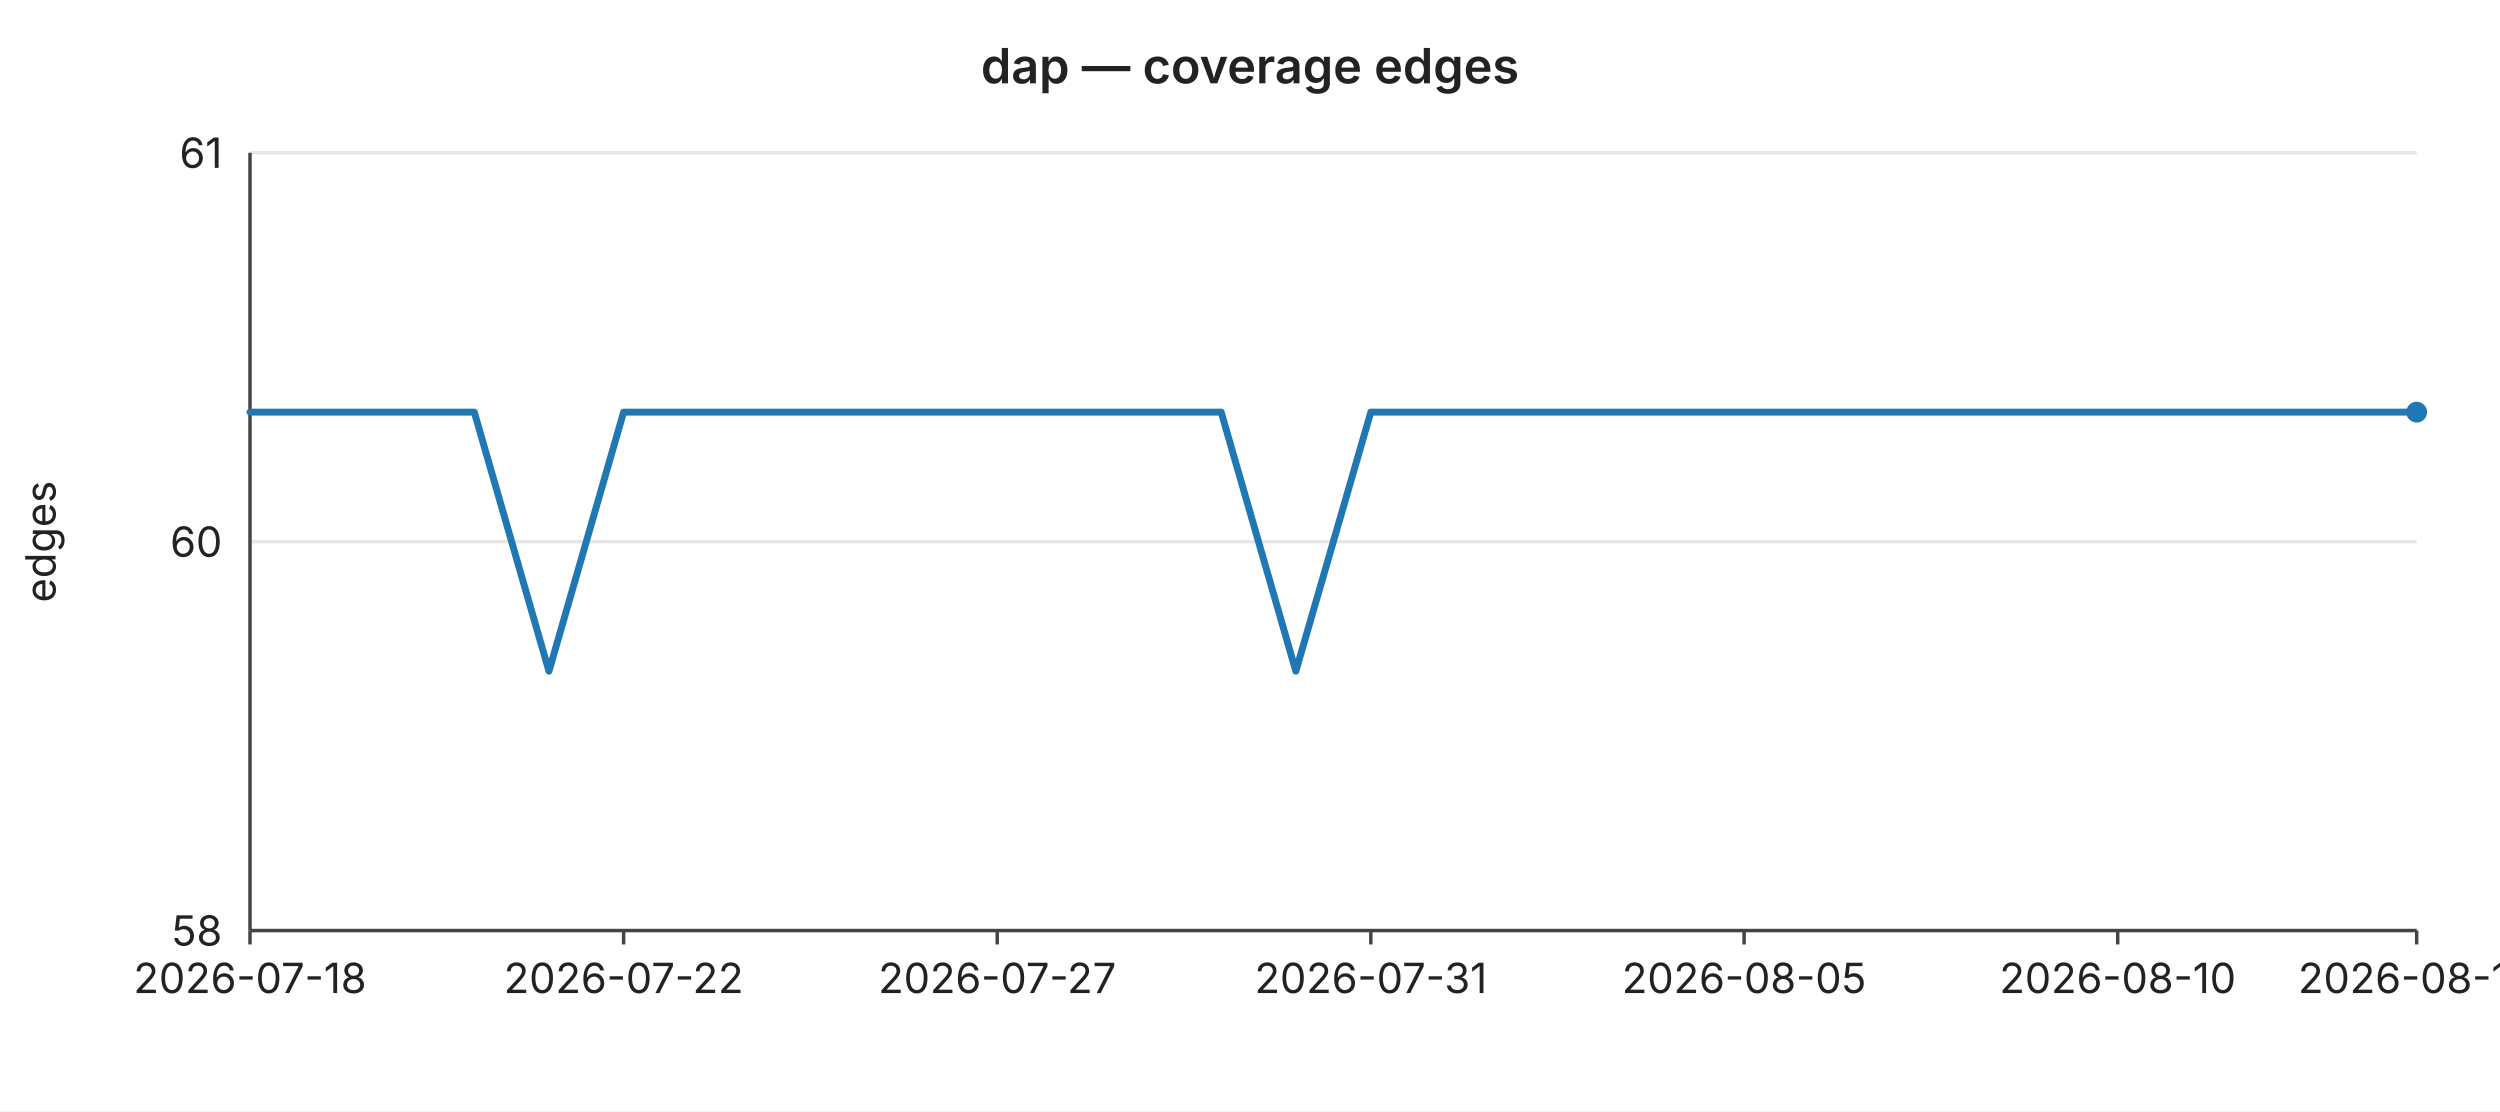
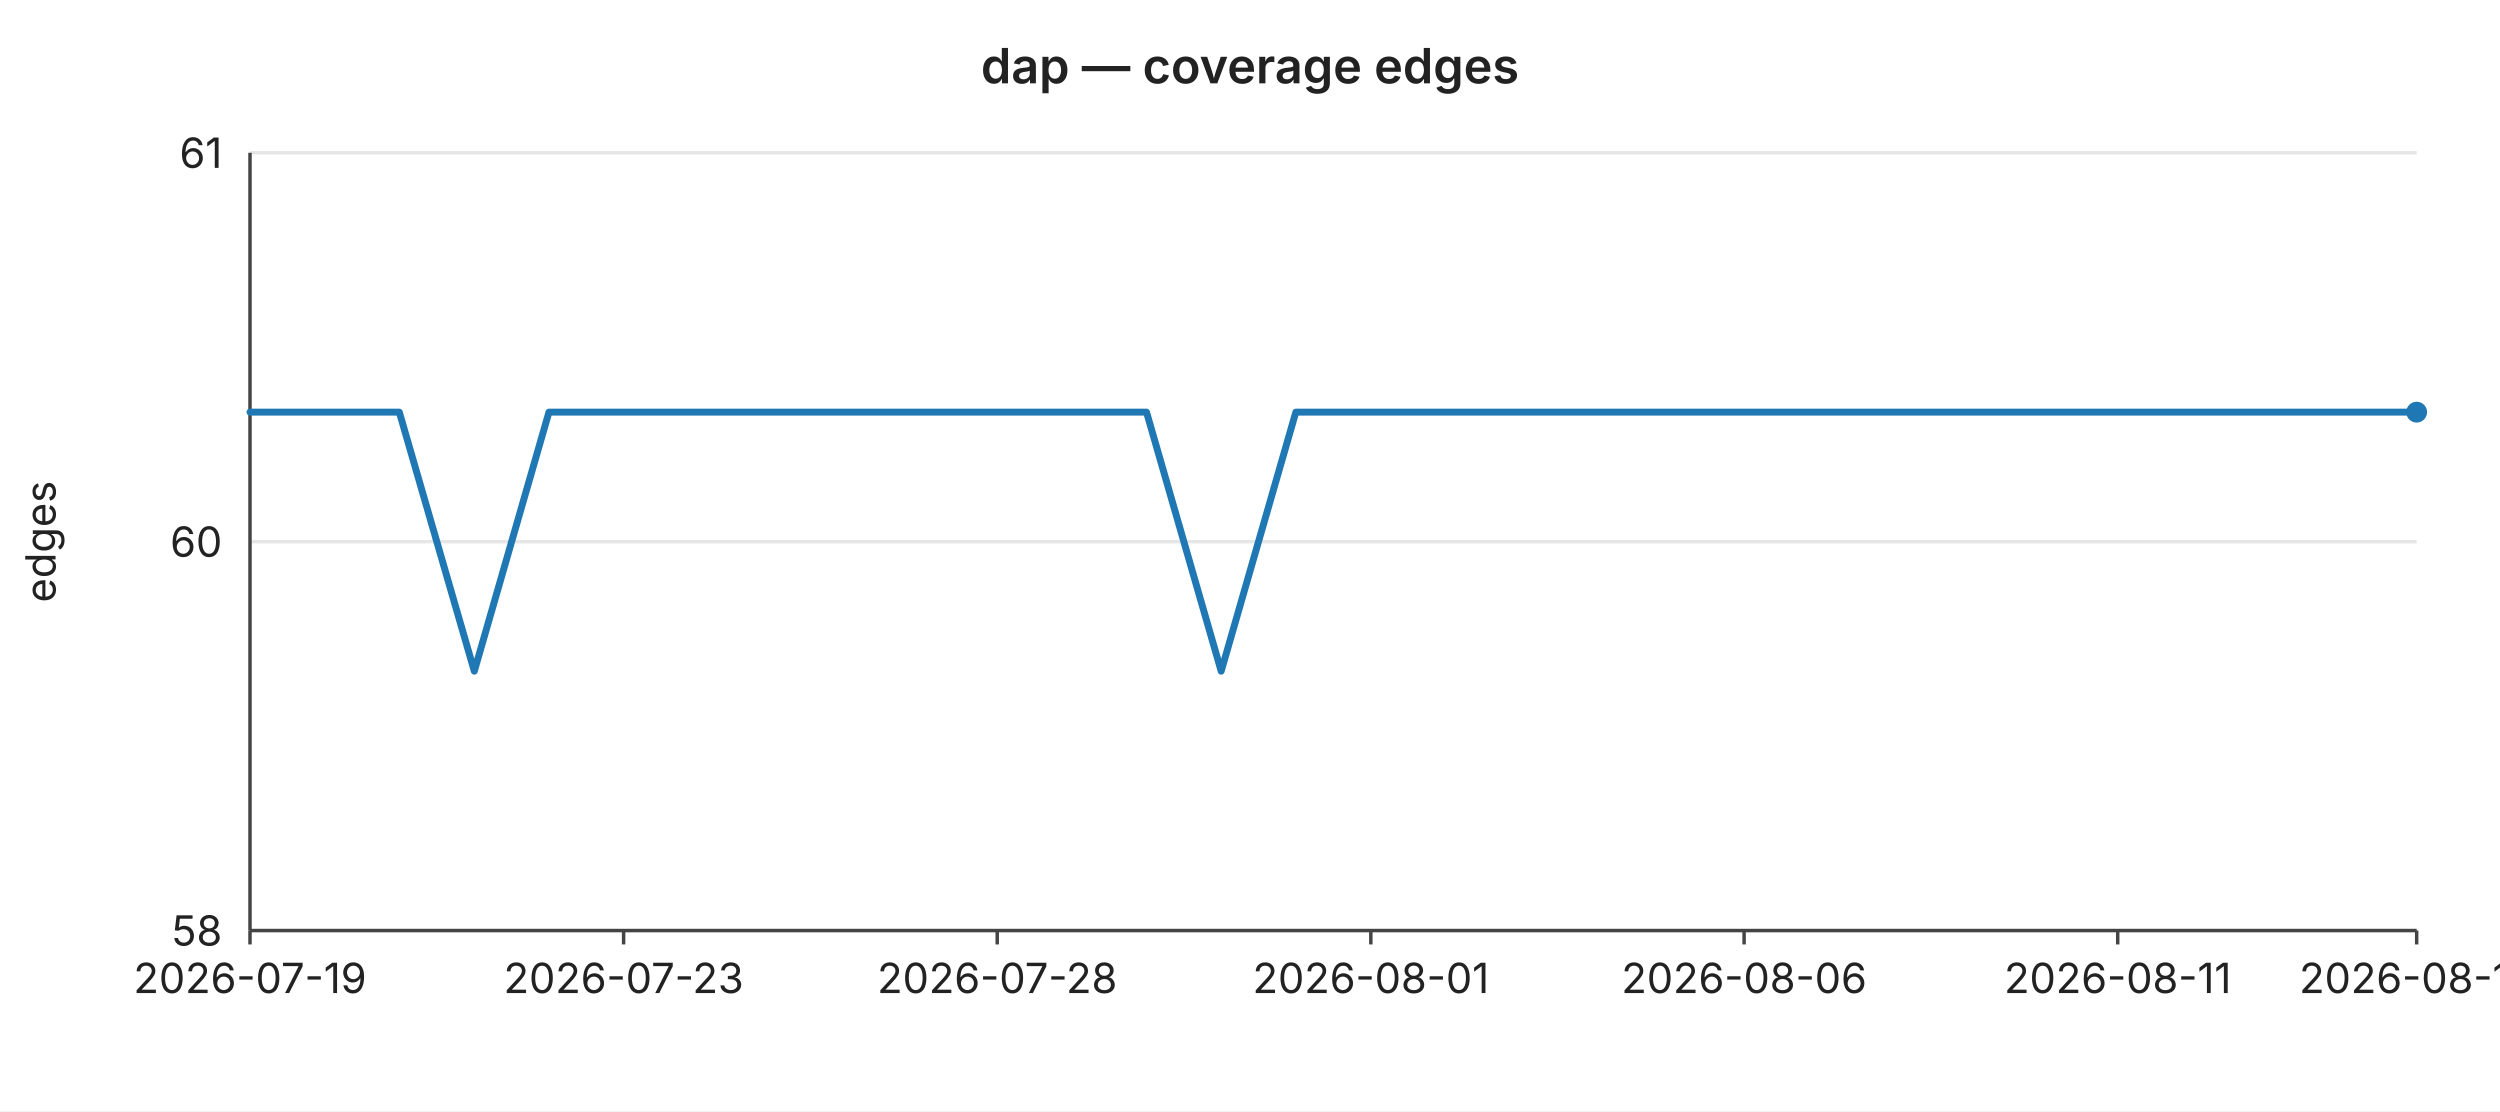
<svg xmlns="http://www.w3.org/2000/svg" width="720" height="320" viewBox="0 0 720 320" font-family="-apple-system,BlinkMacSystemFont,Segoe UI,sans-serif" font-size="12">
  <rect width="720" height="320" fill="#ffffff" />
  <text x="360" y="24" text-anchor="middle" font-size="14" font-weight="600" fill="#222">dap — coverage edges</text>
  <line x1="72" y1="44.0" x2="696" y2="44.0" stroke="#e6e6e6" stroke-width="1" />
  <text x="64" y="44.0" text-anchor="end" dominant-baseline="middle" fill="#222">61</text>
  <line x1="72" y1="156.0" x2="696" y2="156.0" stroke="#e6e6e6" stroke-width="1" />
  <text x="64" y="156.0" text-anchor="end" dominant-baseline="middle" fill="#222">60</text>
  <line x1="72" y1="268.0" x2="696" y2="268.0" stroke="#e6e6e6" stroke-width="1" />
  <text x="64" y="268.0" text-anchor="end" dominant-baseline="middle" fill="#222">58</text>
  <text x="16" y="156" text-anchor="middle" fill="#222" transform="rotate(-90 16 156)">edges</text>
  <line x1="72" y1="44" x2="72" y2="268" stroke="#444" stroke-width="1" />
  <line x1="72" y1="268" x2="696" y2="268" stroke="#444" stroke-width="1" />
  <line x1="72.0" y1="268" x2="72.0" y2="272" stroke="#444" stroke-width="1" />
-   <text x="72.0" y="286" text-anchor="middle" fill="#222">2026-07-18</text>
+   <text x="72.0" y="286" text-anchor="middle" fill="#222">2026-07-19</text>
  <line x1="179.6" y1="268" x2="179.6" y2="272" stroke="#444" stroke-width="1" />
-   <text x="179.6" y="286" text-anchor="middle" fill="#222">2026-07-22</text>
+   <text x="179.6" y="286" text-anchor="middle" fill="#222">2026-07-23</text>
  <line x1="287.2" y1="268" x2="287.2" y2="272" stroke="#444" stroke-width="1" />
-   <text x="287.2" y="286" text-anchor="middle" fill="#222">2026-07-27</text>
+   <text x="287.2" y="286" text-anchor="middle" fill="#222">2026-07-28</text>
  <line x1="394.8" y1="268" x2="394.8" y2="272" stroke="#444" stroke-width="1" />
-   <text x="394.8" y="286" text-anchor="middle" fill="#222">2026-07-31</text>
+   <text x="394.8" y="286" text-anchor="middle" fill="#222">2026-08-01</text>
  <line x1="502.3" y1="268" x2="502.3" y2="272" stroke="#444" stroke-width="1" />
-   <text x="502.3" y="286" text-anchor="middle" fill="#222">2026-08-05</text>
+   <text x="502.3" y="286" text-anchor="middle" fill="#222">2026-08-06</text>
  <line x1="609.9" y1="268" x2="609.9" y2="272" stroke="#444" stroke-width="1" />
-   <text x="609.9" y="286" text-anchor="middle" fill="#222">2026-08-10</text>
+   <text x="609.9" y="286" text-anchor="middle" fill="#222">2026-08-11</text>
  <line x1="696.0" y1="268" x2="696.0" y2="272" stroke="#444" stroke-width="1" />
-   <text x="696.0" y="286" text-anchor="middle" fill="#222">2026-08-14</text>
-   <polyline fill="none" stroke="#1f77b4" stroke-width="2" stroke-linejoin="round" stroke-linecap="round" points="72.0,118.7 93.5,118.7 115.0,118.7 136.6,118.7 158.1,193.3 179.6,118.7 201.1,118.7 222.6,118.7 244.1,118.7 265.7,118.7 287.2,118.7 308.7,118.7 330.2,118.7 351.7,118.7 373.2,193.3 394.8,118.7 416.3,118.7 437.8,118.7 459.3,118.7 480.8,118.7 502.3,118.7 523.9,118.7 545.4,118.7 566.9,118.7 588.4,118.7 609.9,118.7 631.4,118.7 653.0,118.7 674.5,118.7 696.0,118.7" />
+   <text x="696.0" y="286" text-anchor="middle" fill="#222">2026-08-15</text>
+   <polyline fill="none" stroke="#1f77b4" stroke-width="2" stroke-linejoin="round" stroke-linecap="round" points="72.0,118.7 93.5,118.7 115.0,118.7 136.6,193.3 158.1,118.7 179.6,118.7 201.1,118.7 222.6,118.7 244.1,118.7 265.7,118.7 287.2,118.7 308.7,118.7 330.2,118.7 351.7,193.3 373.2,118.7 394.8,118.7 416.3,118.7 437.8,118.7 459.3,118.7 480.8,118.7 502.3,118.7 523.9,118.7 545.4,118.7 566.9,118.7 588.4,118.7 609.9,118.7 631.4,118.7 653.0,118.7 674.5,118.7 696.0,118.7" />
  <circle cx="696.0" cy="118.7" r="3" fill="#1f77b4" />
</svg>
